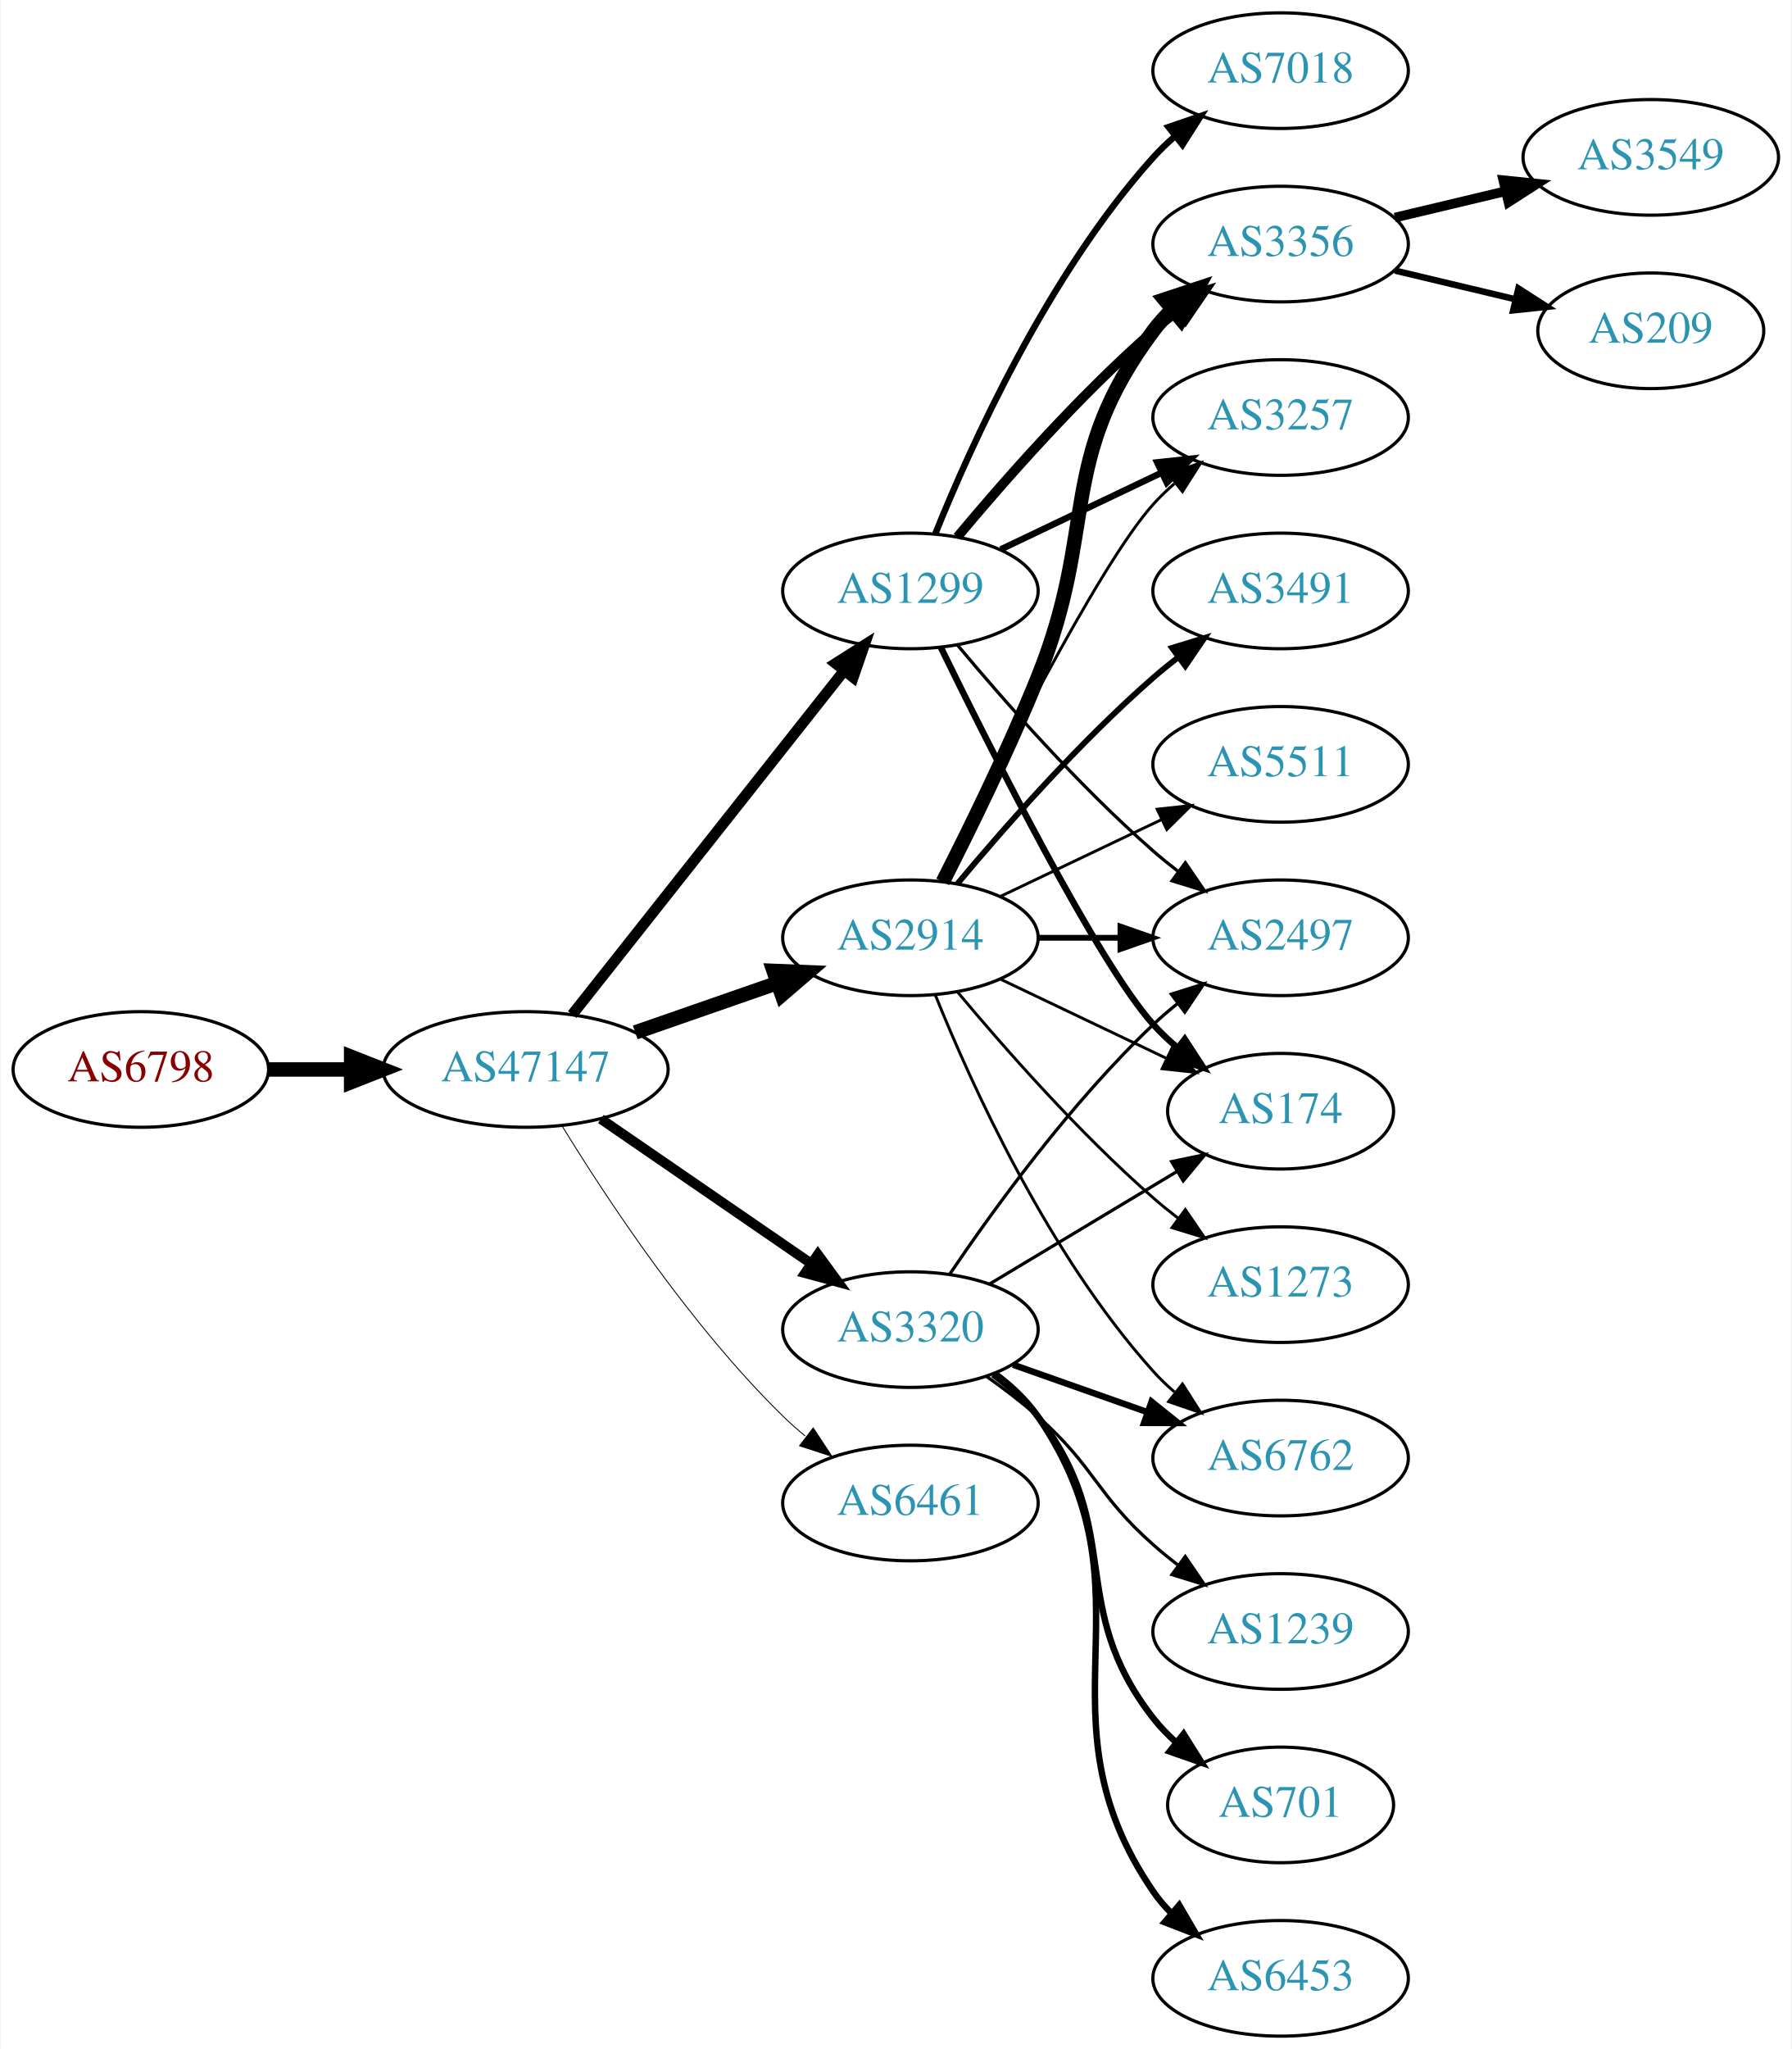
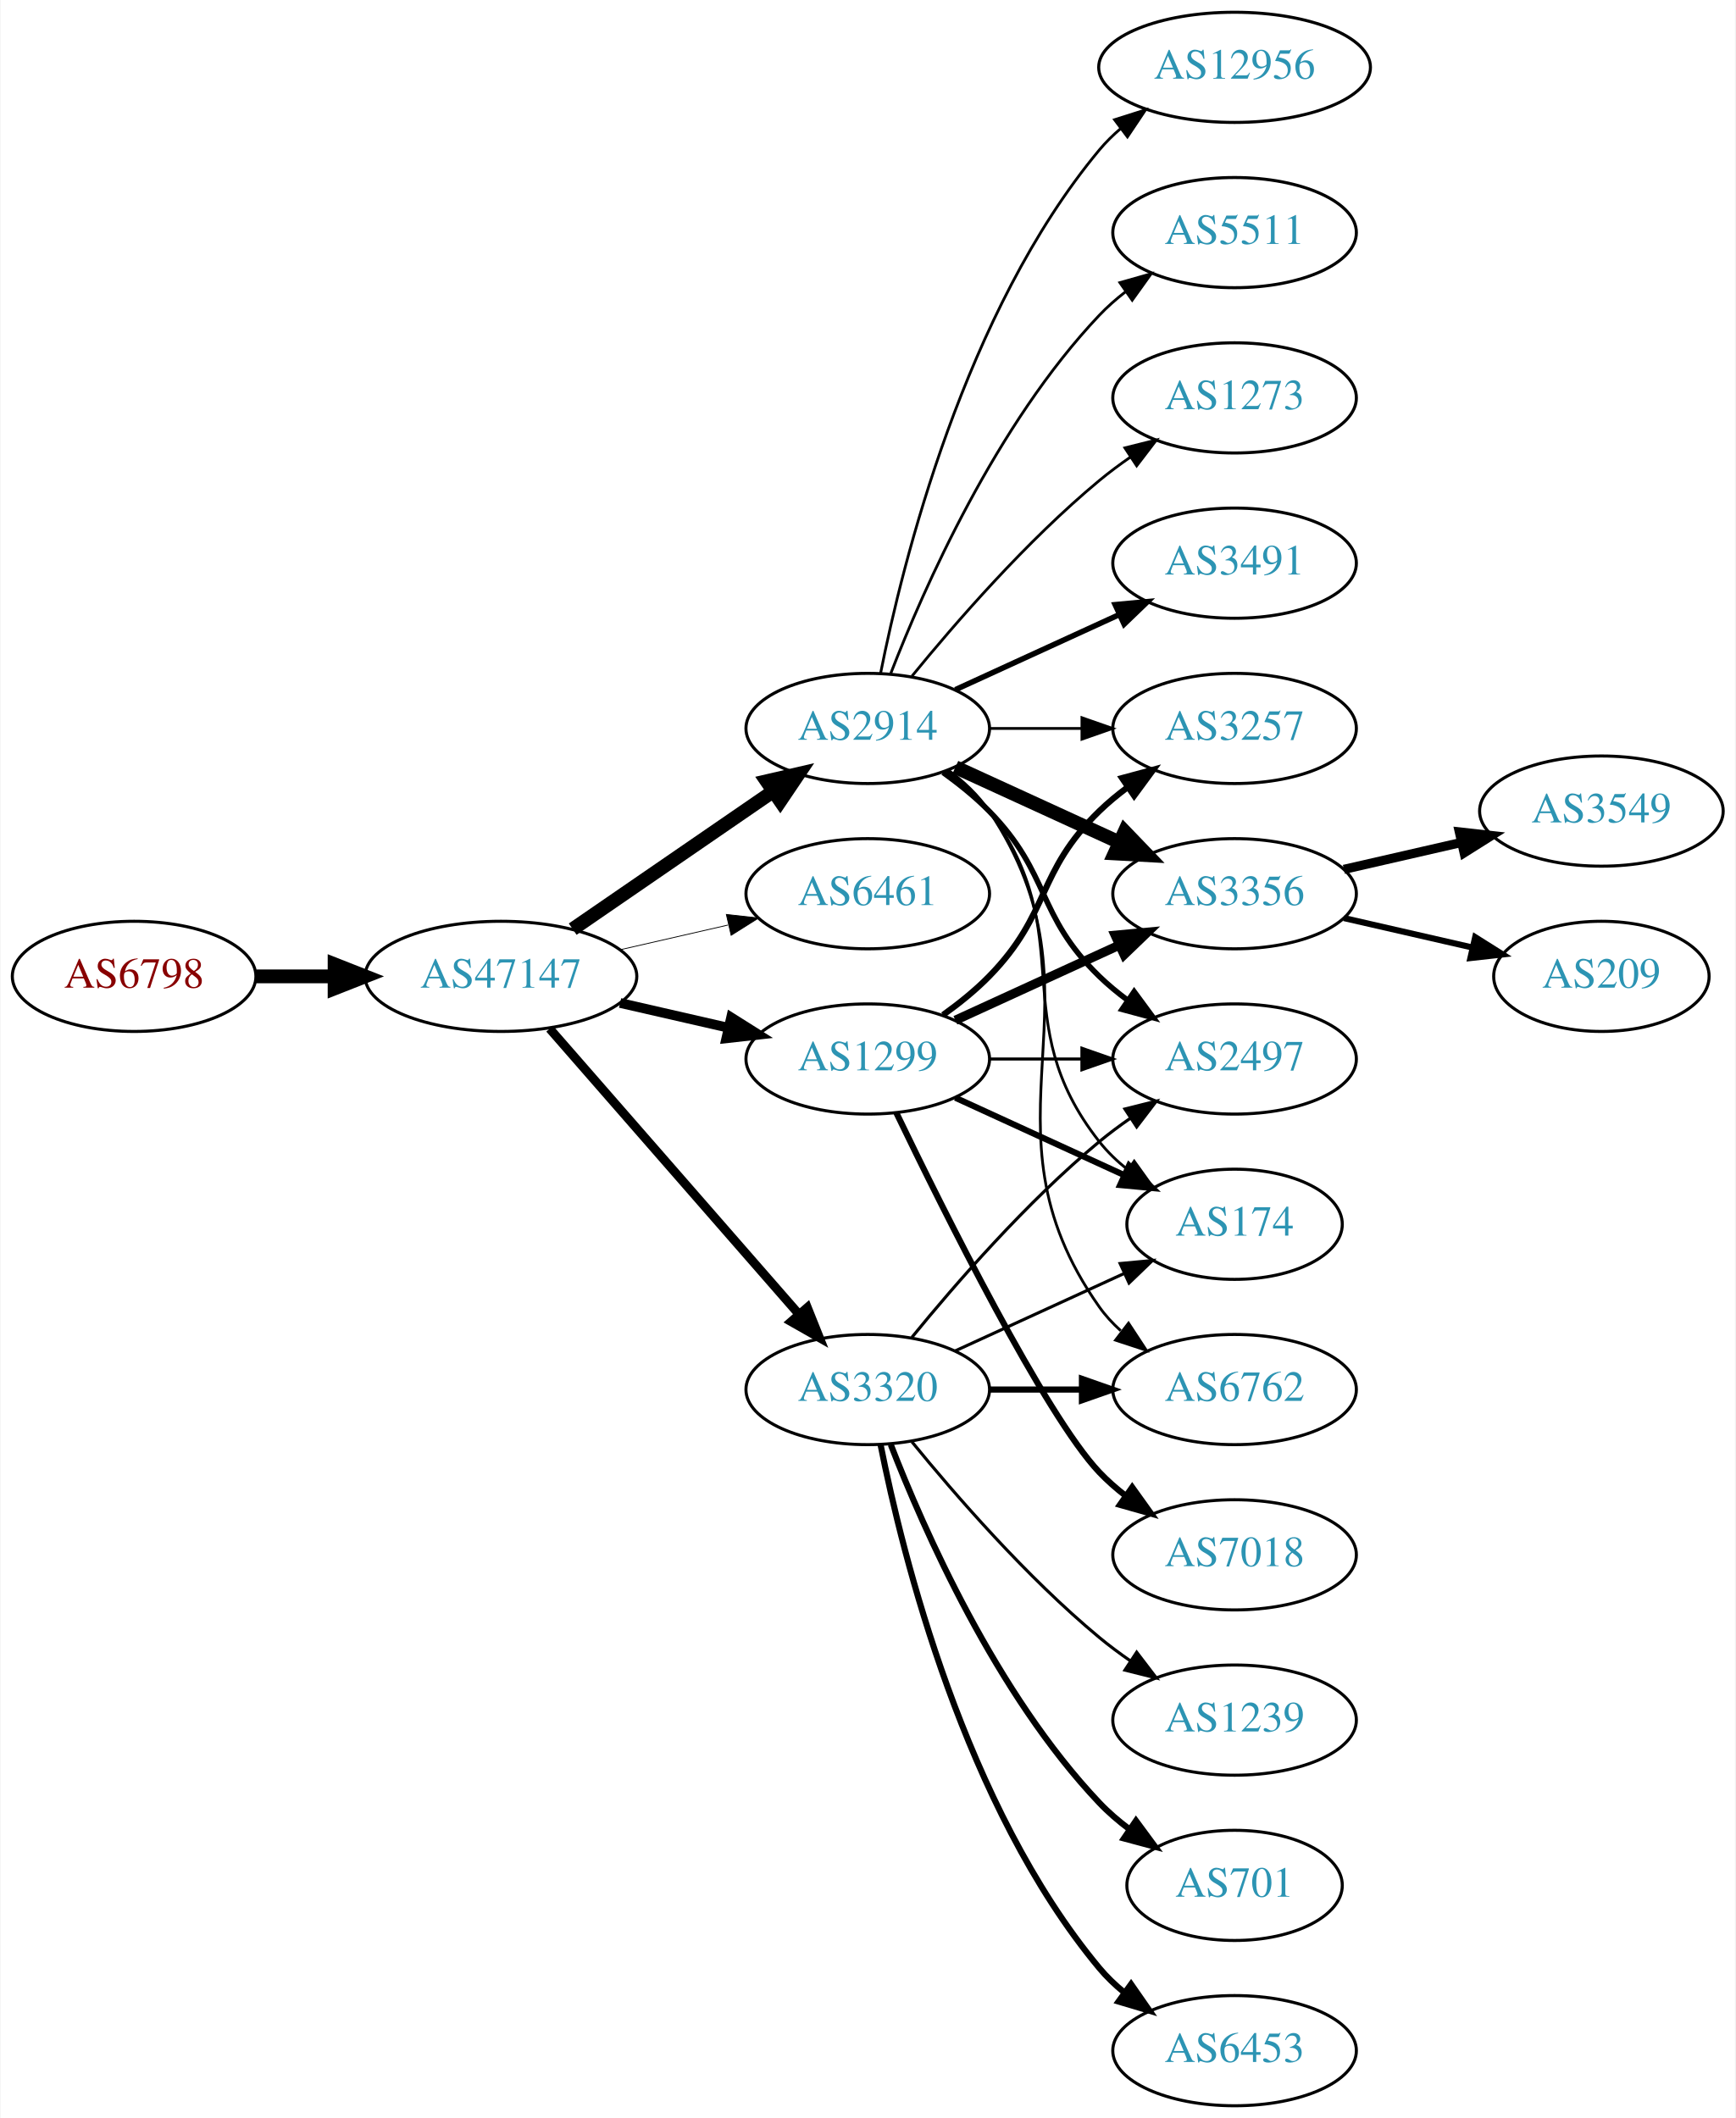
- <svg xmlns="http://www.w3.org/2000/svg" xmlns:xlink="http://www.w3.org/1999/xlink" width="558pt" height="638pt" viewBox="0.00 0.00 557.56 638.00">
-   <g id="graph0" class="graph" transform="scale(1 1) rotate(0) translate(4 634)">
-     <polygon fill="white" stroke="none" points="-4,4 -4,-634 553.564,-634 553.564,4 -4,4" />
+ <svg xmlns="http://www.w3.org/2000/svg" xmlns:xlink="http://www.w3.org/1999/xlink" width="567pt" height="692pt" viewBox="0.00 0.00 566.66 692.00">
+   <g id="graph0" class="graph" transform="scale(1 1) rotate(0) translate(4 688)">
+     <polygon fill="white" stroke="none" points="-4,4 -4,-688 562.663,-688 562.663,4 -4,4" />
    <g id="node1" class="node">
      <g id="a_node1">
        <a xlink:href="/asn/6798" xlink:title="AS6798 ~ Net4You Internet GmbH [AT]">
-           <ellipse fill="#ffffff" stroke="black" cx="39.647" cy="-301" rx="39.794" ry="18" />
-           <text text-anchor="middle" x="39.647" y="-297.3" font-family="Times,serif" font-size="14.00" fill="#880000">AS6798</text>
+           <ellipse fill="#ffffff" stroke="black" cx="39.647" cy="-369" rx="39.794" ry="18" />
+           <text text-anchor="middle" x="39.647" y="-365.3" font-family="Times,serif" font-size="14.00" fill="#880000">AS6798</text>
        </a>
      </g>
    </g>
    <g id="node2" class="node">
      <g id="a_node2">
        <a xlink:href="/asn/47147" xlink:title="AS47147 ~ ANEXIA Internetdienstleistungs GmbH [AT]">
-           <ellipse fill="#ffffff" stroke="black" cx="159.489" cy="-301" rx="44.393" ry="18" />
-           <text text-anchor="middle" x="159.489" y="-297.3" font-family="Times,serif" font-size="14.00" fill="#2c94b3">AS47147</text>
+           <ellipse fill="#ffffff" stroke="black" cx="159.489" cy="-369" rx="44.393" ry="18" />
+           <text text-anchor="middle" x="159.489" y="-365.3" font-family="Times,serif" font-size="14.00" fill="#2c94b3">AS47147</text>
        </a>
      </g>
    </g>
    <g id="edge1" class="edge">
-       <path fill="none" stroke="black" stroke-width="4.5" d="M79.559,-301C87.662,-301 96.337,-301 104.863,-301" />
-       <polygon fill="black" stroke="black" stroke-width="4.5" points="105.141,-304.938 115.141,-301 105.141,-297.063 105.141,-304.938" />
+       <path fill="none" stroke="black" stroke-width="4.5" d="M79.559,-369C87.662,-369 96.337,-369 104.863,-369" />
+       <polygon fill="black" stroke="black" stroke-width="4.5" points="105.141,-372.938 115.141,-369 105.141,-365.063 105.141,-372.938" />
    </g>
    <g id="node3" class="node">
      <g id="a_node3">
-         <a xlink:href="/asn/1299" xlink:title="AS1299 ~ Telia Carrier [EU]">
+         <a xlink:href="/asn/2914" xlink:title="AS2914 ~ NTT America, Inc. [US]">
          <ellipse fill="#ffffff" stroke="black" cx="279.332" cy="-450" rx="39.794" ry="18" />
-           <text text-anchor="middle" x="279.332" y="-446.3" font-family="Times,serif" font-size="14.00" fill="#2c94b3">AS1299</text>
+           <text text-anchor="middle" x="279.332" y="-446.3" font-family="Times,serif" font-size="14.00" fill="#2c94b3">AS2914</text>
        </a>
      </g>
    </g>
    <g id="edge2" class="edge">
-       <path fill="none" stroke="black" stroke-width="3.375" d="M174.007,-318.092C194.785,-344.364 234.676,-394.802 258.658,-425.125" />
-       <polygon fill="black" stroke="black" stroke-width="3.375" points="256.023,-427.435 264.971,-433.107 261.513,-423.093 256.023,-427.435" />
+       <path fill="none" stroke="black" stroke-width="4.5" d="M182.932,-384.426C201.513,-397.198 228.074,-415.455 248.453,-429.463" />
+       <polygon fill="black" stroke="black" stroke-width="4.5" points="246.296,-432.758 256.768,-435.178 250.757,-426.269 246.296,-432.758" />
    </g>
    <g id="node4" class="node">
      <g id="a_node4">
-         <a xlink:href="/asn/2914" xlink:title="AS2914 ~ NTT America, Inc. [US]">
-           <ellipse fill="#ffffff" stroke="black" cx="279.332" cy="-342" rx="39.794" ry="18" />
-           <text text-anchor="middle" x="279.332" y="-338.3" font-family="Times,serif" font-size="14.00" fill="#2c94b3">AS2914</text>
+         <a xlink:href="/asn/6461" xlink:title="AS6461 ~ Zayo Bandwidth [US]">
+           <ellipse fill="#ffffff" stroke="black" cx="279.332" cy="-396" rx="39.794" ry="18" />
+           <text text-anchor="middle" x="279.332" y="-392.3" font-family="Times,serif" font-size="14.00" fill="#2c94b3">AS6461</text>
        </a>
      </g>
    </g>
    <g id="edge3" class="edge">
-       <path fill="none" stroke="black" stroke-width="4.5" d="M193.628,-312.53C207.346,-317.302 223.385,-322.883 237.795,-327.896" />
-       <polygon fill="black" stroke="black" stroke-width="4.5" points="236.723,-331.692 247.461,-331.26 239.31,-324.255 236.723,-331.692" />
+       <path fill="none" stroke="black" stroke-width="0.265" d="M198.424,-377.692C209.664,-380.267 222.077,-383.111 233.7,-385.774" />
+       <polygon fill="black" stroke="black" stroke-width="0.265" points="233.133,-389.235 243.662,-388.057 234.696,-382.412 233.133,-389.235" />
    </g>
    <g id="node5" class="node">
      <g id="a_node5">
        <a xlink:href="/asn/3320" xlink:title="AS3320 ~ DTAG [DE]">
-           <ellipse fill="#ffffff" stroke="black" cx="279.332" cy="-220" rx="39.794" ry="18" />
-           <text text-anchor="middle" x="279.332" y="-216.3" font-family="Times,serif" font-size="14.00" fill="#2c94b3">AS3320</text>
+           <ellipse fill="#ffffff" stroke="black" cx="279.332" cy="-234" rx="39.794" ry="18" />
+           <text text-anchor="middle" x="279.332" y="-230.3" font-family="Times,serif" font-size="14.00" fill="#2c94b3">AS3320</text>
        </a>
      </g>
    </g>
    <g id="edge4" class="edge">
-       <path fill="none" stroke="black" stroke-width="3.094" d="M182.932,-285.574C201.513,-272.802 228.074,-254.545 248.453,-240.537" />
-       <polygon fill="black" stroke="black" stroke-width="3.094" points="250.509,-243.371 256.768,-234.822 246.544,-237.602 250.509,-243.371" />
+       <path fill="none" stroke="black" stroke-width="2.912" d="M175.414,-351.902C195.956,-328.369 233.075,-285.845 256.672,-258.813" />
+       <polygon fill="black" stroke="black" stroke-width="2.912" points="259.589,-260.794 263.528,-250.959 254.315,-256.191 259.589,-260.794" />
    </g>
    <g id="node6" class="node">
      <g id="a_node6">
-         <a xlink:href="/asn/6461" xlink:title="AS6461 ~ Zayo Bandwidth [US]">
-           <ellipse fill="#ffffff" stroke="black" cx="279.332" cy="-166" rx="39.794" ry="18" />
-           <text text-anchor="middle" x="279.332" y="-162.3" font-family="Times,serif" font-size="14.00" fill="#2c94b3">AS6461</text>
+         <a xlink:href="/asn/1299" xlink:title="AS1299 ~ Telia Carrier [EU]">
+           <ellipse fill="#ffffff" stroke="black" cx="279.332" cy="-342" rx="39.794" ry="18" />
+           <text text-anchor="middle" x="279.332" y="-338.3" font-family="Times,serif" font-size="14.00" fill="#2c94b3">AS1299</text>
        </a>
      </g>
    </g>
    <g id="edge5" class="edge">
-       <path fill="none" stroke="black" stroke-width="0.281" d="M170.755,-283.56C184.563,-261.009 210.752,-221.278 239.685,-193 241.825,-190.908 244.142,-188.863 246.542,-186.894" />
-       <polygon fill="black" stroke="black" stroke-width="0.281" points="249.053,-189.382 254.884,-180.536 244.809,-183.815 249.053,-189.382" />
+       <path fill="none" stroke="black" stroke-width="3.176" d="M198.424,-360.308C209.664,-357.733 222.077,-354.889 233.7,-352.226" />
+       <polygon fill="black" stroke="black" stroke-width="3.176" points="234.696,-355.588 243.662,-349.943 233.133,-348.765 234.696,-355.588" />
    </g>
    <g id="node7" class="node">
      <g id="a_node7">
-         <a xlink:href="/asn/3356" xlink:title="AS3356 ~ Level 3 Parent, LLC [US]">
-           <ellipse fill="#ffffff" stroke="black" cx="394.625" cy="-558" rx="39.794" ry="18" />
-           <text text-anchor="middle" x="394.625" y="-554.3" font-family="Times,serif" font-size="14.00" fill="#2c94b3">AS3356</text>
+         <a xlink:href="/asn/2497" xlink:title="AS2497 ~ Internet Initiative Japan Inc. [JP]">
+           <ellipse fill="#ffffff" stroke="black" cx="399.174" cy="-342" rx="39.794" ry="18" />
+           <text text-anchor="middle" x="399.174" y="-338.3" font-family="Times,serif" font-size="14.00" fill="#2c94b3">AS2497</text>
        </a>
      </g>
    </g>
    <g id="edge6" class="edge">
-       <path fill="none" stroke="black" stroke-width="3" d="M293.962,-466.817C308.244,-483.929 331.791,-510.745 354.978,-531 357.444,-533.154 360.082,-535.294 362.78,-537.372" />
-       <polygon fill="black" stroke="black" stroke-width="3" points="360.805,-540.264 370.934,-543.37 364.953,-534.625 360.805,-540.264" />
+       <path fill="none" stroke="black" stroke-width="1.8" d="M303.926,-435.611C309.182,-431.852 314.513,-427.563 318.978,-423 339.151,-402.383 334.285,-389.094 354.978,-369 357.823,-366.237 360.997,-363.614 364.297,-361.166" />
+       <polygon fill="black" stroke="black" stroke-width="1.8" points="366.363,-363.994 372.645,-355.462 362.414,-358.214 366.363,-363.994" />
    </g>
    <g id="node8" class="node">
      <g id="a_node8">
-         <a xlink:href="/asn/7018" xlink:title="AS7018 ~ AT&amp;T Services, Inc. [US]">
-           <ellipse fill="#ffffff" stroke="black" cx="394.625" cy="-612" rx="39.794" ry="18" />
-           <text text-anchor="middle" x="394.625" y="-608.3" font-family="Times,serif" font-size="14.00" fill="#2c94b3">AS7018</text>
+         <a xlink:href="/asn/6762" xlink:title="AS6762 ~ TELECOM ITALIA SPARKLE S.p.A. [IT]">
+           <ellipse fill="#ffffff" stroke="black" cx="399.174" cy="-234" rx="39.794" ry="18" />
+           <text text-anchor="middle" x="399.174" y="-230.3" font-family="Times,serif" font-size="14.00" fill="#2c94b3">AS6762</text>
        </a>
      </g>
    </g>
    <g id="edge7" class="edge">
-       <path fill="none" stroke="black" stroke-width="2" d="M287.079,-467.787C298.13,-495.243 322.184,-548.578 354.978,-585 356.98,-587.224 359.199,-589.363 361.532,-591.397" />
-       <polygon fill="black" stroke="black" stroke-width="2" points="359.73,-594.433 369.751,-597.873 364.062,-588.935 359.73,-594.433" />
+       <path fill="none" stroke="black" stroke-width="0.9" d="M305.651,-436.393C310.707,-432.649 315.518,-428.169 318.978,-423 360.003,-361.706 312.399,-321.225 354.978,-261 356.969,-258.184 359.356,-255.599 361.972,-253.24" />
+       <polygon fill="black" stroke="black" stroke-width="0.9" points="364.525,-255.694 370.34,-246.838 360.271,-250.135 364.525,-255.694" />
    </g>
    <g id="node9" class="node">
      <g id="a_node9">
-         <a xlink:href="/asn/3257" xlink:title="AS3257 ~ GTT [DE]">
-           <ellipse fill="#ffffff" stroke="black" cx="394.625" cy="-504" rx="39.794" ry="18" />
-           <text text-anchor="middle" x="394.625" y="-500.3" font-family="Times,serif" font-size="14.00" fill="#2c94b3">AS3257</text>
+         <a xlink:href="/asn/174" xlink:title="AS174 ~ Cogent Communications [US]">
+           <ellipse fill="#ffffff" stroke="black" cx="399.174" cy="-288" rx="35.194" ry="18" />
+           <text text-anchor="middle" x="399.174" y="-284.3" font-family="Times,serif" font-size="14.00" fill="#2c94b3">AS174</text>
        </a>
      </g>
    </g>
    <g id="edge8" class="edge">
-       <path fill="none" stroke="black" stroke-width="2" d="M307.468,-462.934C322.462,-470.081 341.283,-479.052 357.506,-486.785" />
-       <polygon fill="black" stroke="black" stroke-width="2" points="356.177,-490.028 366.71,-491.171 359.188,-483.709 356.177,-490.028" />
+       <path fill="none" stroke="black" stroke-width="0.9" d="M305.262,-436.118C310.338,-432.389 315.256,-427.984 318.978,-423 349.249,-382.458 323.679,-354.754 354.978,-315 357.625,-311.639 360.813,-308.583 364.245,-305.839" />
+       <polygon fill="black" stroke="black" stroke-width="0.9" points="366.383,-308.614 372.552,-300 362.358,-302.887 366.383,-308.614" />
    </g>
    <g id="node10" class="node">
      <g id="a_node10">
-         <a xlink:href="/asn/2497" xlink:title="AS2497 ~ Internet Initiative Japan Inc. [JP]">
-           <ellipse fill="#ffffff" stroke="black" cx="394.625" cy="-342" rx="39.794" ry="18" />
-           <text text-anchor="middle" x="394.625" y="-338.3" font-family="Times,serif" font-size="14.00" fill="#2c94b3">AS2497</text>
+         <a xlink:href="/asn/3491" xlink:title="AS3491 ~ PCCW Global, Inc. [US]">
+           <ellipse fill="#ffffff" stroke="black" cx="399.174" cy="-504" rx="39.794" ry="18" />
+           <text text-anchor="middle" x="399.174" y="-500.3" font-family="Times,serif" font-size="14.00" fill="#2c94b3">AS3491</text>
        </a>
      </g>
    </g>
    <g id="edge9" class="edge">
-       <path fill="none" stroke="black" d="M293.962,-433.183C308.244,-416.071 331.791,-389.255 354.978,-369 357.444,-366.846 360.082,-364.706 362.78,-362.628" />
-       <polygon fill="black" stroke="black" points="364.953,-365.375 370.934,-356.63 360.805,-359.736 364.953,-365.375" />
+       <path fill="none" stroke="black" stroke-width="1.8" d="M307.96,-462.661C323.917,-469.973 344.188,-479.261 361.471,-487.181" />
+       <polygon fill="black" stroke="black" stroke-width="1.8" points="360.169,-490.435 370.718,-491.419 363.085,-484.071 360.169,-490.435" />
    </g>
    <g id="node11" class="node">
      <g id="a_node11">
-         <a xlink:href="/asn/174" xlink:title="AS174 ~ Cogent Communications [US]">
-           <ellipse fill="#ffffff" stroke="black" cx="394.625" cy="-288" rx="35.194" ry="18" />
-           <text text-anchor="middle" x="394.625" y="-284.3" font-family="Times,serif" font-size="14.00" fill="#2c94b3">AS174</text>
+         <a xlink:href="/asn/3356" xlink:title="AS3356 ~ Level 3 Parent, LLC [US]">
+           <ellipse fill="#ffffff" stroke="black" cx="399.174" cy="-396" rx="39.794" ry="18" />
+           <text text-anchor="middle" x="399.174" y="-392.3" font-family="Times,serif" font-size="14.00" fill="#2c94b3">AS3356</text>
        </a>
      </g>
    </g>
    <g id="edge10" class="edge">
-       <path fill="none" stroke="black" stroke-width="2" d="M288.769,-432.489C304.388,-400.491 337.774,-334.107 354.978,-315 357.294,-312.428 359.899,-309.97 362.634,-307.657" />
-       <polygon fill="black" stroke="black" stroke-width="2" points="364.772,-310.428 370.557,-301.552 360.5,-304.883 364.772,-310.428" />
-     </g>
-     <g id="edge14" class="edge">
-       <path fill="none" stroke="black" stroke-width="4.5" d="M289.412,-359.417C297.681,-375.634 309.942,-400.603 318.978,-423 337.908,-469.922 324.707,-490.458 354.978,-531 356.723,-533.336 358.73,-535.545 360.893,-537.617" />
-       <polygon fill="black" stroke="black" stroke-width="4.5" points="358.491,-540.741 368.694,-544.118 363.533,-534.691 358.491,-540.741" />
-     </g>
-     <g id="edge12" class="edge">
-       <path fill="none" stroke="black" stroke-width="0.9" d="M288.769,-359.511C304.388,-391.509 337.774,-457.893 354.978,-477 356.98,-479.224 359.199,-481.363 361.532,-483.397" />
-       <polygon fill="black" stroke="black" stroke-width="0.9" points="359.73,-486.433 369.751,-489.873 364.062,-480.935 359.73,-486.433" />
-     </g>
-     <g id="edge15" class="edge">
-       <path fill="none" stroke="black" stroke-width="1.8" d="M319.004,-342C327.207,-342 335.971,-342 344.503,-342" />
-       <polygon fill="black" stroke="black" stroke-width="1.8" points="344.742,-345.5 354.742,-342 344.742,-338.5 344.742,-345.5" />
-     </g>
-     <g id="edge16" class="edge">
-       <path fill="none" stroke="black" stroke-width="0.9" d="M307.468,-329.066C322.9,-321.71 342.385,-312.423 358.92,-304.541" />
-       <polygon fill="black" stroke="black" stroke-width="0.9" points="360.741,-307.551 368.262,-300.089 357.729,-301.232 360.741,-307.551" />
+       <path fill="none" stroke="black" stroke-width="4.5" d="M307.96,-437.339C323.917,-430.027 344.188,-420.739 361.471,-412.819" />
+       <polygon fill="black" stroke="black" stroke-width="4.5" points="363.268,-416.327 370.718,-408.581 359.987,-409.168 363.268,-416.327" />
    </g>
    <g id="node12" class="node">
      <g id="a_node12">
-         <a xlink:href="/asn/3491" xlink:title="AS3491 ~ PCCW Global, Inc. [US]">
-           <ellipse fill="#ffffff" stroke="black" cx="394.625" cy="-450" rx="39.794" ry="18" />
-           <text text-anchor="middle" x="394.625" y="-446.3" font-family="Times,serif" font-size="14.00" fill="#2c94b3">AS3491</text>
+         <a xlink:href="/asn/3257" xlink:title="AS3257 ~ GTT [DE]">
+           <ellipse fill="#ffffff" stroke="black" cx="399.174" cy="-450" rx="39.794" ry="18" />
+           <text text-anchor="middle" x="399.174" y="-446.3" font-family="Times,serif" font-size="14.00" fill="#2c94b3">AS3257</text>
        </a>
      </g>
    </g>
    <g id="edge11" class="edge">
-       <path fill="none" stroke="black" stroke-width="1.8" d="M293.962,-358.817C308.244,-375.929 331.791,-402.745 354.978,-423 357.444,-425.154 360.082,-427.294 362.78,-429.372" />
-       <polygon fill="black" stroke="black" stroke-width="1.8" points="360.805,-432.264 370.934,-435.37 364.953,-426.625 360.805,-432.264" />
+       <path fill="none" stroke="black" stroke-width="0.9" d="M319.244,-450C328.798,-450 339.147,-450 349.11,-450" />
+       <polygon fill="black" stroke="black" stroke-width="0.9" points="349.302,-453.5 359.302,-450 349.302,-446.5 349.302,-453.5" />
    </g>
    <g id="node13" class="node">
      <g id="a_node13">
-         <a xlink:href="/asn/6762" xlink:title="AS6762 ~ TELECOM ITALIA SPARKLE S.p.A. [IT]">
-           <ellipse fill="#ffffff" stroke="black" cx="394.625" cy="-180" rx="39.794" ry="18" />
-           <text text-anchor="middle" x="394.625" y="-176.3" font-family="Times,serif" font-size="14.00" fill="#2c94b3">AS6762</text>
-         </a>
-       </g>
-     </g>
-     <g id="edge13" class="edge">
-       <path fill="none" stroke="black" stroke-width="0.9" d="M287.079,-324.213C298.13,-296.757 322.184,-243.422 354.978,-207 356.98,-204.776 359.199,-202.637 361.532,-200.603" />
-       <polygon fill="black" stroke="black" stroke-width="0.9" points="364.062,-203.065 369.751,-194.127 359.73,-197.567 364.062,-203.065" />
+         <a xlink:href="/asn/12956" xlink:title="AS12956 ~ TELXIUS [ES]">
+           <ellipse fill="#ffffff" stroke="black" cx="399.174" cy="-666" rx="44.393" ry="18" />
+           <text text-anchor="middle" x="399.174" y="-662.3" font-family="Times,serif" font-size="14.00" fill="#2c94b3">AS12956</text>
+         </a>
+       </g>
+     </g>
+     <g id="edge12" class="edge">
+       <path fill="none" stroke="black" stroke-width="0.9" d="M283.53,-468.073C290.694,-504.141 310.968,-586.125 354.978,-639 357.071,-641.515 359.462,-643.867 362.02,-646.051" />
+       <polygon fill="black" stroke="black" stroke-width="0.9" points="359.969,-648.887 370.068,-652.091 364.171,-643.289 359.969,-648.887" />
    </g>
    <g id="node14" class="node">
      <g id="a_node14">
        <a xlink:href="/asn/5511" xlink:title="AS5511 ~ Orange S.A. [FR]">
-           <ellipse fill="#ffffff" stroke="black" cx="394.625" cy="-396" rx="39.794" ry="18" />
-           <text text-anchor="middle" x="394.625" y="-392.3" font-family="Times,serif" font-size="14.00" fill="#2c94b3">AS5511</text>
-         </a>
-       </g>
-     </g>
-     <g id="edge17" class="edge">
-       <path fill="none" stroke="black" stroke-width="0.9" d="M307.468,-354.934C322.462,-362.081 341.283,-371.052 357.506,-378.785" />
-       <polygon fill="black" stroke="black" stroke-width="0.9" points="356.177,-382.028 366.71,-383.171 359.188,-375.709 356.177,-382.028" />
+           <ellipse fill="#ffffff" stroke="black" cx="399.174" cy="-612" rx="39.794" ry="18" />
+           <text text-anchor="middle" x="399.174" y="-608.3" font-family="Times,serif" font-size="14.00" fill="#2c94b3">AS5511</text>
+         </a>
+       </g>
+     </g>
+     <g id="edge13" class="edge">
+       <path fill="none" stroke="black" stroke-width="0.9" d="M286.855,-467.994C297.605,-495.728 321.262,-549.429 354.978,-585 357.564,-587.728 360.481,-590.294 363.55,-592.677" />
+       <polygon fill="black" stroke="black" stroke-width="0.9" points="361.704,-595.658 371.898,-598.543 365.728,-589.93 361.704,-595.658" />
    </g>
    <g id="node15" class="node">
      <g id="a_node15">
        <a xlink:href="/asn/1273" xlink:title="AS1273 ~ Vodafone Group PLC [EU]">
-           <ellipse fill="#ffffff" stroke="black" cx="394.625" cy="-234" rx="39.794" ry="18" />
-           <text text-anchor="middle" x="394.625" y="-230.3" font-family="Times,serif" font-size="14.00" fill="#2c94b3">AS1273</text>
-         </a>
-       </g>
-     </g>
-     <g id="edge18" class="edge">
-       <path fill="none" stroke="black" stroke-width="0.9" d="M293.962,-325.183C308.244,-308.071 331.791,-281.255 354.978,-261 357.444,-258.846 360.082,-256.706 362.78,-254.628" />
-       <polygon fill="black" stroke="black" stroke-width="0.9" points="364.953,-257.375 370.934,-248.63 360.805,-251.736 364.953,-257.375" />
-     </g>
-     <g id="edge24" class="edge">
-       <path fill="none" stroke="black" d="M291.651,-237.378C305.225,-257.444 329.371,-290.792 354.978,-315 357.357,-317.249 359.936,-319.454 362.595,-321.575" />
-       <polygon fill="black" stroke="black" points="360.587,-324.444 370.688,-327.64 364.785,-318.843 360.587,-324.444" />
-     </g>
-     <g id="edge23" class="edge">
-       <path fill="none" stroke="black" d="M304.082,-234.255C321.033,-244.429 343.998,-258.214 362.427,-269.275" />
-       <polygon fill="black" stroke="black" points="360.688,-272.313 371.064,-274.459 364.291,-266.311 360.688,-272.313" />
+           <ellipse fill="#ffffff" stroke="black" cx="399.174" cy="-558" rx="39.794" ry="18" />
+           <text text-anchor="middle" x="399.174" y="-554.3" font-family="Times,serif" font-size="14.00" fill="#2c94b3">AS1273</text>
+         </a>
+       </g>
+     </g>
+     <g id="edge14" class="edge">
+       <path fill="none" stroke="black" stroke-width="0.9" d="M293.751,-467.065C307.865,-484.375 331.28,-511.345 354.978,-531 358.194,-533.668 361.695,-536.27 365.265,-538.741" />
+       <polygon fill="black" stroke="black" stroke-width="0.9" points="363.343,-541.666 373.622,-544.236 367.189,-535.817 363.343,-541.666" />
    </g>
    <g id="edge19" class="edge">
-       <path fill="none" stroke="black" stroke-width="2" d="M311.289,-209.07C324.153,-204.528 339.259,-199.195 352.995,-194.345" />
-       <polygon fill="black" stroke="black" stroke-width="2" points="354.44,-197.547 362.704,-190.917 352.109,-190.946 354.44,-197.547" />
+       <path fill="none" stroke="black" d="M293.751,-251.065C307.865,-268.375 331.28,-295.345 354.978,-315 358.194,-317.668 361.695,-320.27 365.265,-322.741" />
+       <polygon fill="black" stroke="black" points="363.343,-325.666 373.622,-328.236 367.189,-319.817 363.343,-325.666" />
+     </g>
+     <g id="edge15" class="edge">
+       <path fill="none" stroke="black" stroke-width="2" d="M319.244,-234C328.798,-234 339.147,-234 349.11,-234" />
+       <polygon fill="black" stroke="black" stroke-width="2" points="349.302,-237.5 359.302,-234 349.302,-230.5 349.302,-237.5" />
+     </g>
+     <g id="edge20" class="edge">
+       <path fill="none" stroke="black" d="M307.96,-246.661C324.377,-254.183 345.358,-263.798 362.955,-271.861" />
+       <polygon fill="black" stroke="black" points="361.783,-275.174 372.332,-276.158 364.7,-268.811 361.783,-275.174" />
    </g>
    <g id="node16" class="node">
      <g id="a_node16">
-         <a xlink:href="/asn/1239" xlink:title="AS1239 ~ Sprint [US]">
-           <ellipse fill="#ffffff" stroke="black" cx="394.625" cy="-126" rx="39.794" ry="18" />
-           <text text-anchor="middle" x="394.625" y="-122.3" font-family="Times,serif" font-size="14.00" fill="#2c94b3">AS1239</text>
-         </a>
-       </g>
-     </g>
-     <g id="edge20" class="edge">
-       <path fill="none" stroke="black" d="M303.058,-205.411C308.459,-201.6 314.072,-197.337 318.978,-193 336.898,-177.159 337.058,-168.841 354.978,-153 357.431,-150.832 360.061,-148.682 362.753,-146.597" />
-       <polygon fill="black" stroke="black" points="364.928,-149.342 370.898,-140.589 360.773,-143.709 364.928,-149.342" />
+         <a xlink:href="/asn/6453" xlink:title="AS6453 ~ TATA COMMUNICATIONS (AMERICA) INC [US]">
+           <ellipse fill="#ffffff" stroke="black" cx="399.174" cy="-18" rx="39.794" ry="18" />
+           <text text-anchor="middle" x="399.174" y="-14.3" font-family="Times,serif" font-size="14.00" fill="#2c94b3">AS6453</text>
+         </a>
+       </g>
+     </g>
+     <g id="edge16" class="edge">
+       <path fill="none" stroke="black" stroke-width="2" d="M283.53,-215.927C290.694,-179.859 310.968,-97.875 354.978,-45 357.383,-42.111 360.179,-39.437 363.172,-36.987" />
+       <polygon fill="black" stroke="black" stroke-width="2" points="365.361,-39.722 371.415,-31.027 361.26,-34.05 365.361,-39.722" />
    </g>
    <g id="node17" class="node">
      <g id="a_node17">
-         <a xlink:href="/asn/701" xlink:title="AS701 ~ UUNET [US]">
-           <ellipse fill="#ffffff" stroke="black" cx="394.625" cy="-72" rx="35.194" ry="18" />
-           <text text-anchor="middle" x="394.625" y="-68.3" font-family="Times,serif" font-size="14.00" fill="#2c94b3">AS701</text>
-         </a>
-       </g>
-     </g>
-     <g id="edge21" class="edge">
-       <path fill="none" stroke="black" stroke-width="2" d="M305.101,-205.995C310.186,-202.272 315.148,-197.901 318.978,-193 346.526,-157.751 327.43,-134.249 354.978,-99 357.044,-96.356 359.44,-93.866 362.007,-91.549" />
-       <polygon fill="black" stroke="black" stroke-width="2" points="364.419,-94.103 370.061,-85.135 360.058,-88.627 364.419,-94.103" />
+         <a xlink:href="/asn/1239" xlink:title="AS1239 ~ Sprint [US]">
+           <ellipse fill="#ffffff" stroke="black" cx="399.174" cy="-126" rx="39.794" ry="18" />
+           <text text-anchor="middle" x="399.174" y="-122.3" font-family="Times,serif" font-size="14.00" fill="#2c94b3">AS1239</text>
+         </a>
+       </g>
+     </g>
+     <g id="edge17" class="edge">
+       <path fill="none" stroke="black" d="M293.751,-216.935C307.865,-199.625 331.28,-172.655 354.978,-153 358.194,-150.332 361.695,-147.73 365.265,-145.259" />
+       <polygon fill="black" stroke="black" points="367.189,-148.183 373.622,-139.764 363.343,-142.334 367.189,-148.183" />
    </g>
    <g id="node18" class="node">
      <g id="a_node18">
-         <a xlink:href="/asn/6453" xlink:title="AS6453 ~ TATA COMMUNICATIONS (AMERICA) INC [US]">
-           <ellipse fill="#ffffff" stroke="black" cx="394.625" cy="-18" rx="39.794" ry="18" />
-           <text text-anchor="middle" x="394.625" y="-14.3" font-family="Times,serif" font-size="14.00" fill="#2c94b3">AS6453</text>
-         </a>
-       </g>
+         <a xlink:href="/asn/701" xlink:title="AS701 ~ UUNET [US]">
+           <ellipse fill="#ffffff" stroke="black" cx="399.174" cy="-72" rx="35.194" ry="18" />
+           <text text-anchor="middle" x="399.174" y="-68.3" font-family="Times,serif" font-size="14.00" fill="#2c94b3">AS701</text>
+         </a>
+       </g>
+     </g>
+     <g id="edge18" class="edge">
+       <path fill="none" stroke="black" stroke-width="2" d="M286.855,-216.006C297.605,-188.272 321.262,-134.571 354.978,-99 357.921,-95.895 361.294,-92.999 364.83,-90.345" />
+       <polygon fill="black" stroke="black" stroke-width="2" points="366.959,-93.129 373.249,-84.603 363.015,-87.346 366.959,-93.129" />
    </g>
    <g id="edge22" class="edge">
-       <path fill="none" stroke="black" stroke-width="2" d="M305.574,-206.341C310.634,-202.6 315.467,-198.135 318.978,-193 357.191,-137.12 316.766,-100.88 354.978,-45 356.624,-42.593 358.56,-40.333 360.674,-38.226" />
-       <polygon fill="black" stroke="black" stroke-width="2" points="363.04,-40.808 368.382,-31.659 358.5,-35.48 363.04,-40.808" />
+       <path fill="none" stroke="black" d="M319.244,-342C328.798,-342 339.147,-342 349.11,-342" />
+       <polygon fill="black" stroke="black" points="349.302,-345.5 359.302,-342 349.302,-338.5 349.302,-345.5" />
+     </g>
+     <g id="edge25" class="edge">
+       <path fill="none" stroke="black" stroke-width="2" d="M307.96,-329.339C324.377,-321.817 345.358,-312.202 362.955,-304.139" />
+       <polygon fill="black" stroke="black" stroke-width="2" points="364.7,-307.189 372.332,-299.842 361.783,-300.826 364.7,-307.189" />
+     </g>
+     <g id="edge24" class="edge">
+       <path fill="none" stroke="black" stroke-width="3" d="M307.96,-354.661C323.917,-361.973 344.188,-371.261 361.471,-379.181" />
+       <polygon fill="black" stroke="black" stroke-width="3" points="360.169,-382.435 370.718,-383.419 363.085,-376.071 360.169,-382.435" />
+     </g>
+     <g id="edge21" class="edge">
+       <path fill="none" stroke="black" stroke-width="2" d="M303.926,-356.389C309.182,-360.148 314.513,-364.437 318.978,-369 339.151,-389.617 334.285,-402.906 354.978,-423 357.823,-425.763 360.997,-428.386 364.297,-430.834" />
+       <polygon fill="black" stroke="black" stroke-width="2" points="362.414,-433.786 372.645,-436.538 366.363,-428.006 362.414,-433.786" />
    </g>
    <g id="node19" class="node">
      <g id="a_node19">
-         <a xlink:href="/asn/3549" xlink:title="AS3549 ~ Level 3 Parent, LLC [US]">
-           <ellipse fill="#ffffff" stroke="black" cx="509.918" cy="-585" rx="39.794" ry="18" />
-           <text text-anchor="middle" x="509.918" y="-581.3" font-family="Times,serif" font-size="14.00" fill="#2c94b3">AS3549</text>
-         </a>
-       </g>
-     </g>
-     <g id="edge25" class="edge">
-       <path fill="none" stroke="black" stroke-width="3" d="M430.232,-566.248C441.103,-568.838 453.257,-571.735 464.7,-574.462" />
-       <polygon fill="black" stroke="black" stroke-width="3" points="463.983,-577.889 474.522,-576.803 465.606,-571.08 463.983,-577.889" />
+         <a xlink:href="/asn/7018" xlink:title="AS7018 ~ AT&amp;T Services, Inc. [US]">
+           <ellipse fill="#ffffff" stroke="black" cx="399.174" cy="-180" rx="39.794" ry="18" />
+           <text text-anchor="middle" x="399.174" y="-176.3" font-family="Times,serif" font-size="14.00" fill="#2c94b3">AS7018</text>
+         </a>
+       </g>
+     </g>
+     <g id="edge23" class="edge">
+       <path fill="none" stroke="black" stroke-width="2" d="M288.679,-324.405C304.146,-292.268 337.291,-225.66 354.978,-207 357.564,-204.272 360.481,-201.706 363.55,-199.323" />
+       <polygon fill="black" stroke="black" stroke-width="2" points="365.728,-202.07 371.898,-193.457 361.704,-196.342 365.728,-202.07" />
    </g>
    <g id="node20" class="node">
      <g id="a_node20">
+         <a xlink:href="/asn/3549" xlink:title="AS3549 ~ Level 3 Parent, LLC [US]">
+           <ellipse fill="#ffffff" stroke="black" cx="519.017" cy="-423" rx="39.794" ry="18" />
+           <text text-anchor="middle" x="519.017" y="-419.3" font-family="Times,serif" font-size="14.00" fill="#2c94b3">AS3549</text>
+         </a>
+       </g>
+     </g>
+     <g id="edge26" class="edge">
+       <path fill="none" stroke="black" stroke-width="3" d="M434.893,-403.955C446.893,-406.704 460.514,-409.825 473.207,-412.733" />
+       <polygon fill="black" stroke="black" stroke-width="3" points="472.609,-416.187 483.138,-415.009 474.173,-409.364 472.609,-416.187" />
+     </g>
+     <g id="node21" class="node">
+       <g id="a_node21">
        <a xlink:href="/asn/209" xlink:title="AS209 ~ CenturyLink Communications, LLC [US]">
-           <ellipse fill="#ffffff" stroke="black" cx="509.918" cy="-531" rx="35.194" ry="18" />
-           <text text-anchor="middle" x="509.918" y="-527.3" font-family="Times,serif" font-size="14.00" fill="#2c94b3">AS209</text>
-         </a>
-       </g>
-     </g>
-     <g id="edge26" class="edge">
-       <path fill="none" stroke="black" stroke-width="2" d="M430.232,-549.752C442.026,-546.942 455.331,-543.771 467.599,-540.847" />
-       <polygon fill="black" stroke="black" stroke-width="2" points="468.687,-544.186 477.604,-538.463 467.065,-537.376 468.687,-544.186" />
+           <ellipse fill="#ffffff" stroke="black" cx="519.017" cy="-369" rx="35.194" ry="18" />
+           <text text-anchor="middle" x="519.017" y="-365.3" font-family="Times,serif" font-size="14.00" fill="#2c94b3">AS209</text>
+         </a>
+       </g>
+     </g>
+     <g id="edge27" class="edge">
+       <path fill="none" stroke="black" stroke-width="2" d="M434.893,-388.045C447.986,-385.045 463.008,-381.604 476.649,-378.478" />
+       <polygon fill="black" stroke="black" stroke-width="2" points="477.79,-381.807 486.756,-376.162 476.227,-374.984 477.79,-381.807" />
    </g>
  </g>
</svg>
